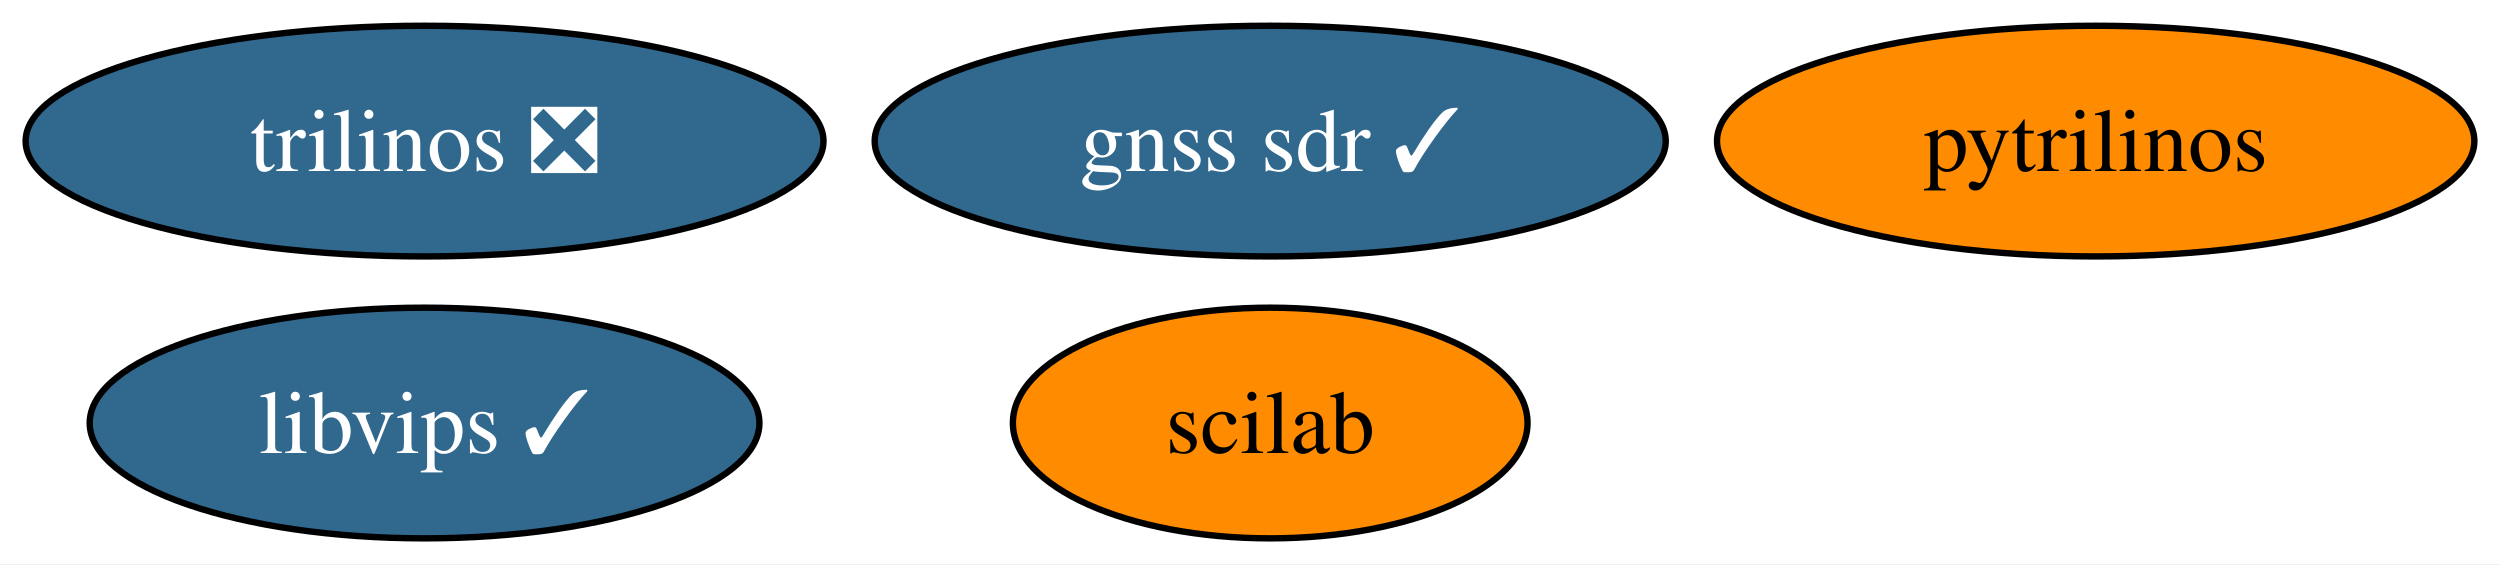
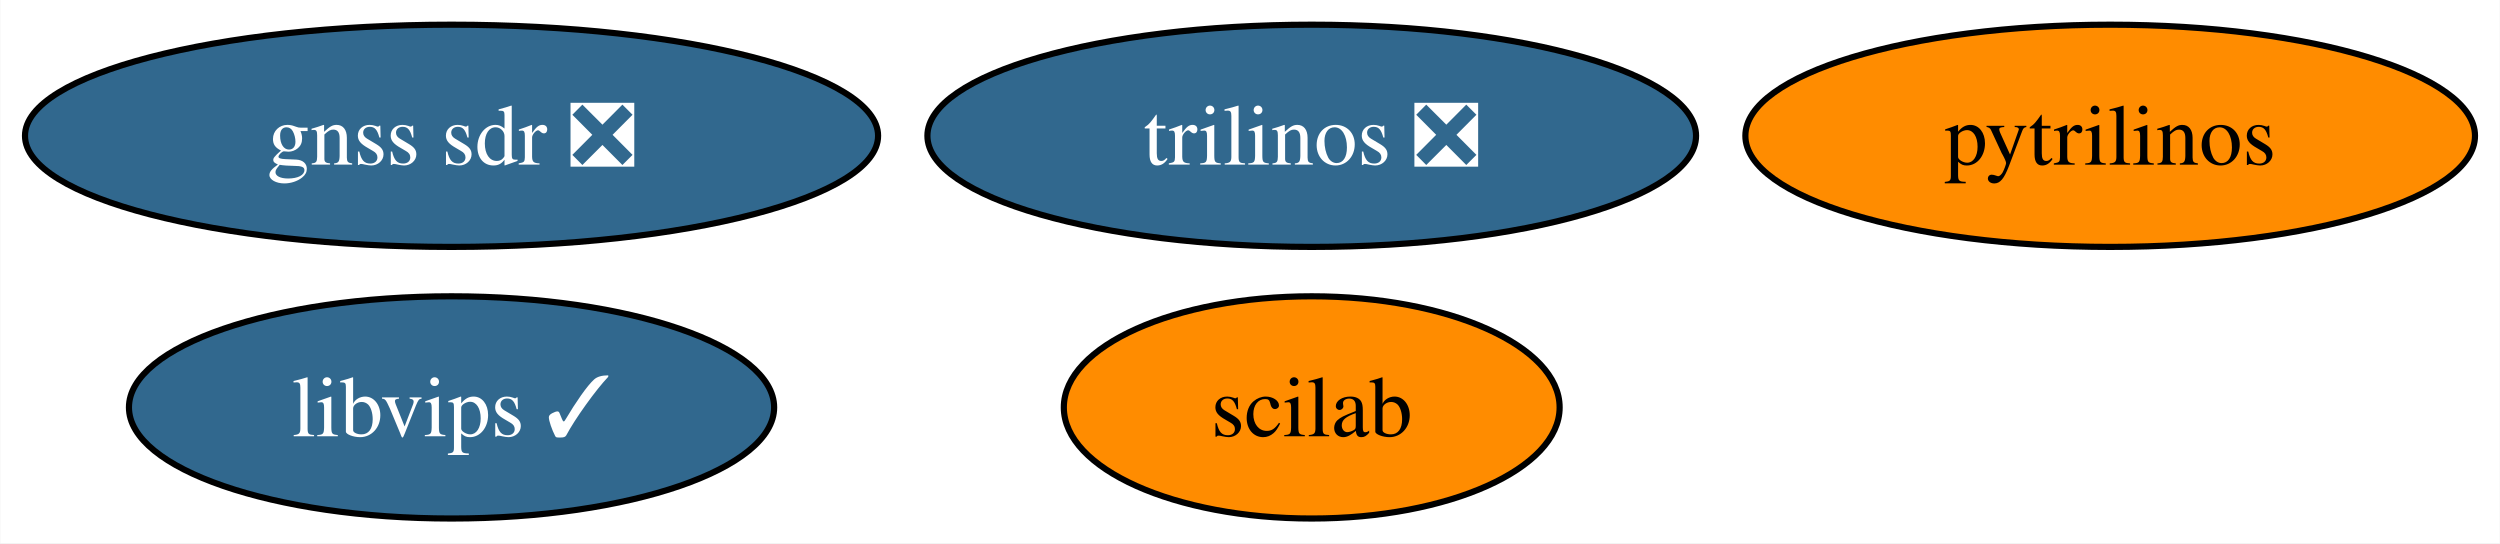
- <svg xmlns="http://www.w3.org/2000/svg" xmlns:xlink="http://www.w3.org/1999/xlink" width="390pt" height="88pt" viewBox="0.00 0.00 390.17 88.00">
+ <svg xmlns="http://www.w3.org/2000/svg" xmlns:xlink="http://www.w3.org/1999/xlink" width="405pt" height="88pt" viewBox="0.00 0.00 404.90 88.00">
  <g id="graph0" class="graph" transform="scale(1 1) rotate(0) translate(4 84)">
-     <polygon fill="white" stroke="none" points="-4,4 -4,-84 386.17,-84 386.17,4 -4,4" />
+     <polygon fill="white" stroke="none" points="-4,4 -4,-84 400.9,-84 400.9,4 -4,4" />
    <g id="node1" class="node">
      <g id="a_node1">
        <a xlink:href="https://github.com/conda-forge/pytrilinos-feedstock" xlink:title="pytrilinos">
-           <ellipse fill="#ff8c00" stroke="black" cx="323.07" cy="-62" rx="59.1" ry="18" />
-           <text text-anchor="middle" x="323.07" y="-57.33" font-family="Times,serif" font-size="14.00">pytrilinos</text>
+           <ellipse fill="#ff8c00" stroke="black" cx="337.8" cy="-62" rx="59.1" ry="18" />
+           <text text-anchor="middle" x="337.8" y="-57.33" font-family="Times,serif" font-size="14.00">pytrilinos</text>
        </a>
      </g>
    </g>
    <g id="node2" class="node">
      <g id="a_node2">
        <a xlink:href="https://github.com/conda-forge/trilinos-feedstock/pull/49" xlink:title="trilinos ❎">
-           <ellipse fill="#31688e" stroke="black" cx="62.26" cy="-62" rx="62.26" ry="18" />
-           <text text-anchor="middle" x="62.26" y="-57.33" font-family="Times,serif" font-size="14.00" fill="white">trilinos ❎</text>
+           <ellipse fill="#31688e" stroke="black" cx="208.45" cy="-62" rx="62.26" ry="18" />
+           <text text-anchor="middle" x="208.45" y="-57.33" font-family="Times,serif" font-size="14.00" fill="white">trilinos ❎</text>
        </a>
      </g>
    </g>
    <g id="node3" class="node">
      <g id="a_node3">
        <a xlink:href="https://github.com/conda-forge/scilab-feedstock" xlink:title="scilab">
-           <ellipse fill="#ff8c00" stroke="black" cx="194.24" cy="-18" rx="40.16" ry="18" />
-           <text text-anchor="middle" x="194.24" y="-13.32" font-family="Times,serif" font-size="14.00">scilab</text>
+           <ellipse fill="#ff8c00" stroke="black" cx="208.45" cy="-18" rx="40.16" ry="18" />
+           <text text-anchor="middle" x="208.45" y="-13.32" font-family="Times,serif" font-size="14.00">scilab</text>
        </a>
      </g>
    </g>
    <g id="node4" class="node">
      <g id="a_node4">
        <a xlink:href="https://github.com/conda-forge/libvips-feedstock/pull/122" xlink:title="libvips ✓">
-           <ellipse fill="#31688e" stroke="black" cx="62.26" cy="-18" rx="52.26" ry="18" />
-           <text text-anchor="middle" x="62.26" y="-13.32" font-family="Times,serif" font-size="14.00" fill="white">libvips ✓</text>
+           <ellipse fill="#31688e" stroke="black" cx="69.1" cy="-18" rx="52.26" ry="18" />
+           <text text-anchor="middle" x="69.1" y="-13.32" font-family="Times,serif" font-size="14.00" fill="white">libvips ✓</text>
        </a>
      </g>
    </g>
    <g id="node5" class="node">
      <g id="a_node5">
-         <a xlink:href="https://github.com/conda-forge/gnss-sdr-feedstock/pull/31" xlink:title="gnss sdr ✓">
-           <ellipse fill="#31688e" stroke="black" cx="194.24" cy="-62" rx="61.73" ry="18" />
-           <text text-anchor="middle" x="194.24" y="-57.33" font-family="Times,serif" font-size="14.00" fill="white">gnss sdr ✓</text>
+         <a xlink:href="https://github.com/conda-forge/gnss-sdr-feedstock/pull/31" xlink:title="gnss sdr ❎">
+           <ellipse fill="#31688e" stroke="black" cx="69.1" cy="-62" rx="69.1" ry="18" />
+           <text text-anchor="middle" x="69.1" y="-57.33" font-family="Times,serif" font-size="14.00" fill="white">gnss sdr ❎</text>
        </a>
      </g>
    </g>
  </g>
</svg>
